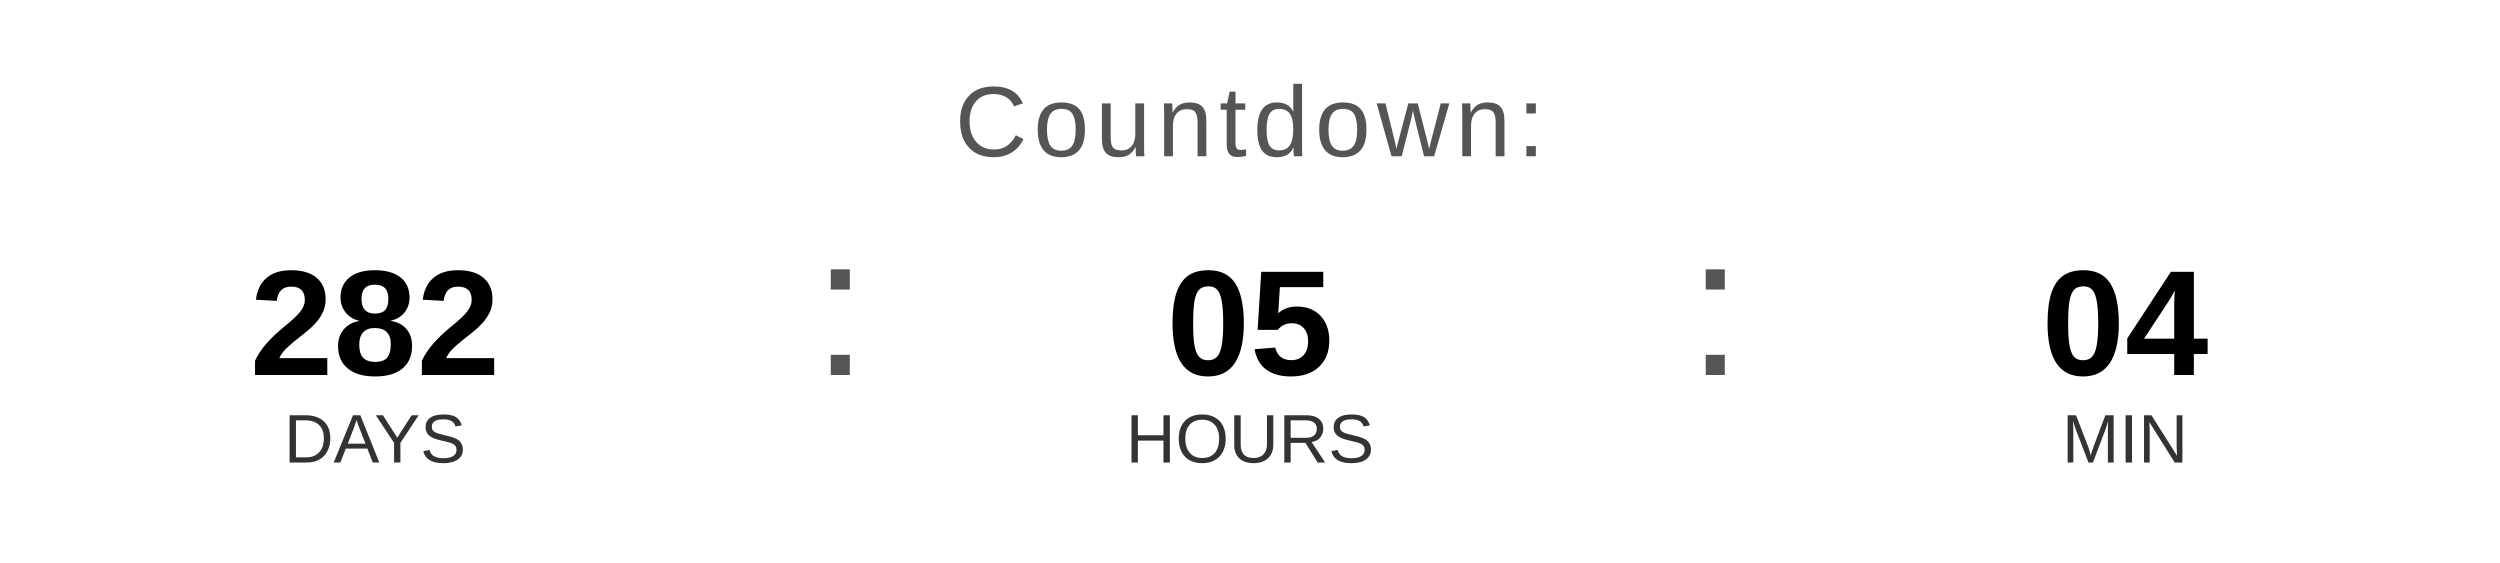
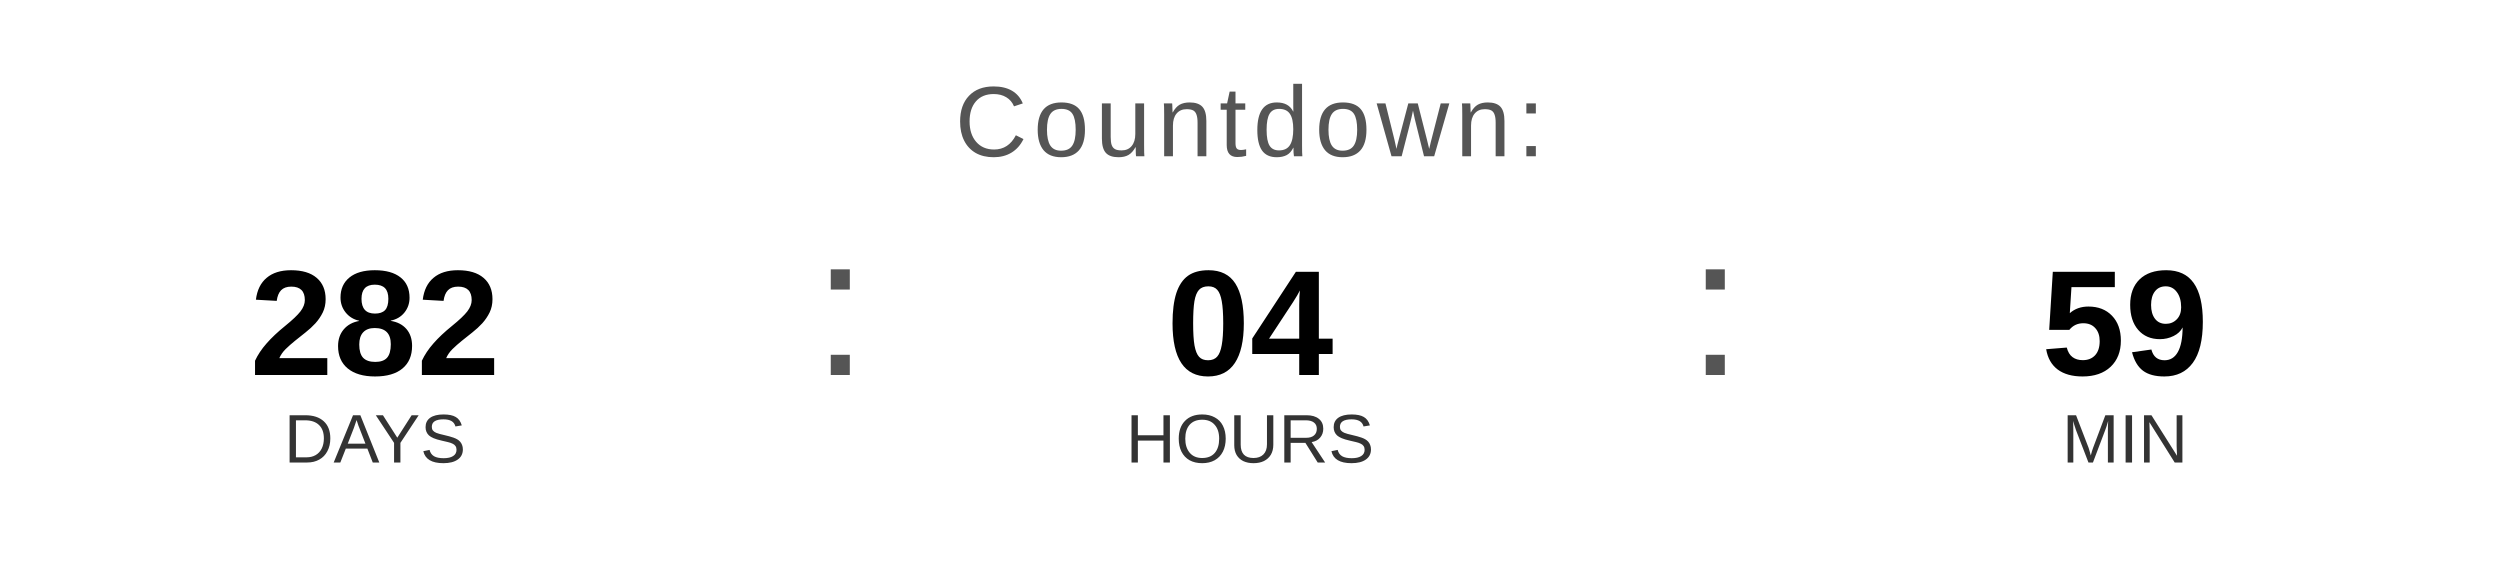
<svg xmlns="http://www.w3.org/2000/svg" width="400" height="90" viewBox="0 0 400 90">
  <text x="200" y="25" font-family="Arial, Helvetica, sans-serif" font-size="16" fill="#555555" text-anchor="middle" letter-spacing="1">
    Countdown:
  </text>
  <text x="60" y="60" font-family="Arial, Helvetica, sans-serif" font-size="24" font-weight="bold" fill="#000000" text-anchor="middle">282</text>
  <text x="60" y="74" font-family="Arial, Helvetica, sans-serif" font-size="11" fill="#333333" text-anchor="middle">DAYS</text>
  <text x="130" y="60" font-family="Arial, sans-serif" font-size="32" fill="#555555">:</text>
-   <text x="200" y="60" font-family="Arial, Helvetica, sans-serif" font-size="24" font-weight="bold" fill="#000000" text-anchor="middle">05</text>
+   <text x="200" y="60" font-family="Arial, Helvetica, sans-serif" font-size="24" font-weight="bold" fill="#000000" text-anchor="middle">04</text>
  <text x="200" y="74" font-family="Arial, Helvetica, sans-serif" font-size="11" fill="#333333" text-anchor="middle">HOURS</text>
  <text x="270" y="60" font-family="Arial, sans-serif" font-size="32" fill="#555555">:</text>
-   <text x="340" y="60" font-family="Arial, Helvetica, sans-serif" font-size="24" font-weight="bold" fill="#000000" text-anchor="middle">04</text>
+   <text x="340" y="60" font-family="Arial, Helvetica, sans-serif" font-size="24" font-weight="bold" fill="#000000" text-anchor="middle">59</text>
  <text x="340" y="74" font-family="Arial, Helvetica, sans-serif" font-size="11" fill="#333333" text-anchor="middle">MIN</text>
</svg>
